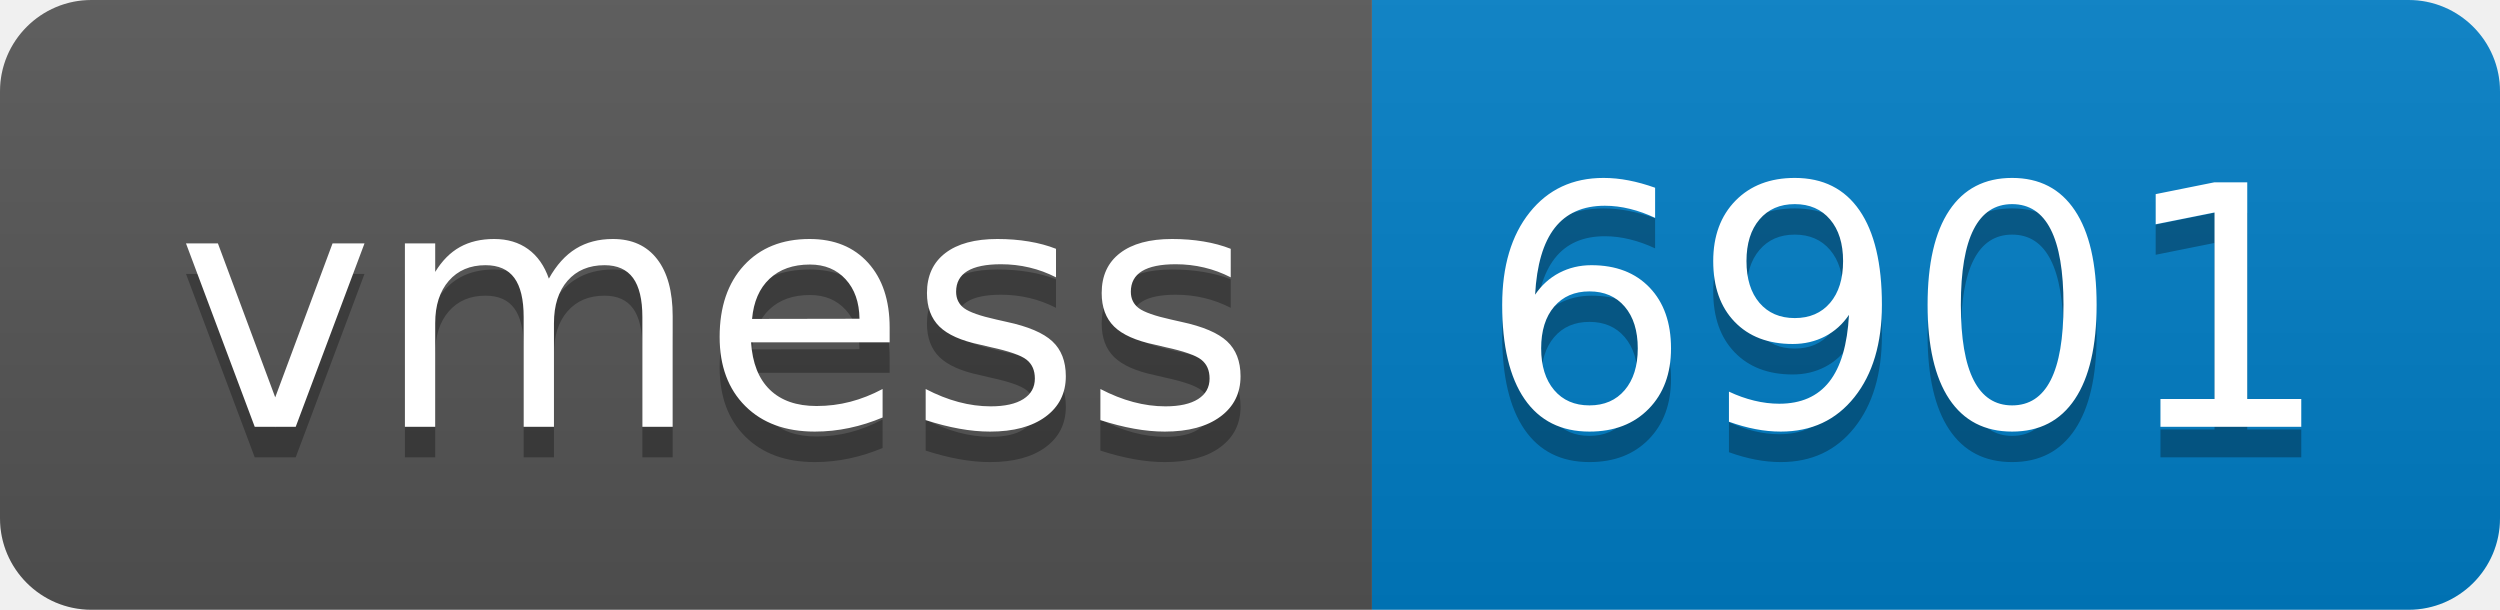
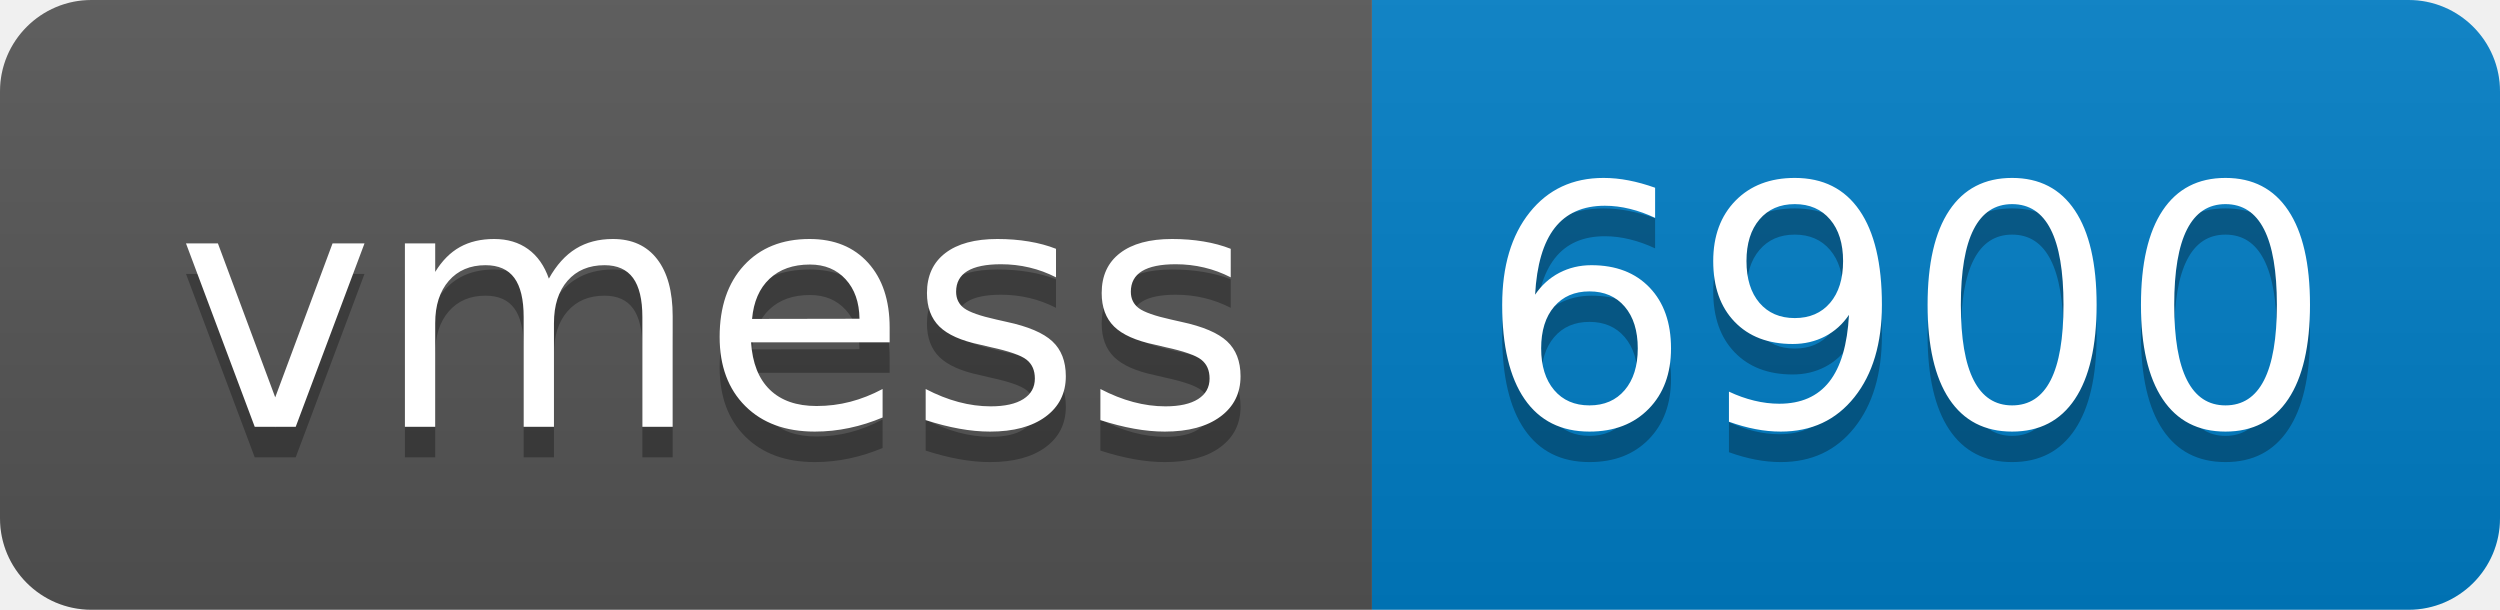
- <svg xmlns="http://www.w3.org/2000/svg" width="82" height="20" role="img" aria-label="vmess: 6901">
+ <svg xmlns="http://www.w3.org/2000/svg" width="82" height="20" role="img" aria-label="vmess: 6900">
  <linearGradient id="s" x2="0" y2="100%">
    <stop offset="0" stop-color="#bbb" stop-opacity=".1" />
    <stop offset="1" stop-opacity=".1" />
  </linearGradient>
  <clipPath id="r">
    <rect width="82" height="20" rx="3" fill="#fff" />
  </clipPath>
  <g clip-path="url(#r)">
    <rect width="45" height="20" fill="#555" />
    <rect x="45" width="37" height="20" fill="#007ec6" />
    <rect width="82" height="20" fill="url(#s)" />
  </g>
  <g fill="#fff" text-anchor="middle" font-family="Verdana,Geneva,DejaVu Sans,sans-serif" text-rendering="geometricPrecision" font-size="110">
    <text aria-hidden="true" x="235" y="150" fill="#010101" fill-opacity=".3" transform="scale(.1)" textLength="350">vmess</text>
    <text x="235" y="140" transform="scale(.1)" fill="#fff" textLength="350">vmess</text>
-     <text aria-hidden="true" x="625" y="150" fill="#010101" fill-opacity=".3" transform="scale(.1)" textLength="270">6901</text>
-     <text x="625" y="140" transform="scale(.1)" fill="#fff" textLength="270">6901</text>
+     <text aria-hidden="true" x="625" y="150" fill="#010101" fill-opacity=".3" transform="scale(.1)" textLength="270">6900</text>
+     <text x="625" y="140" transform="scale(.1)" fill="#fff" textLength="270">6900</text>
  </g>
</svg>
